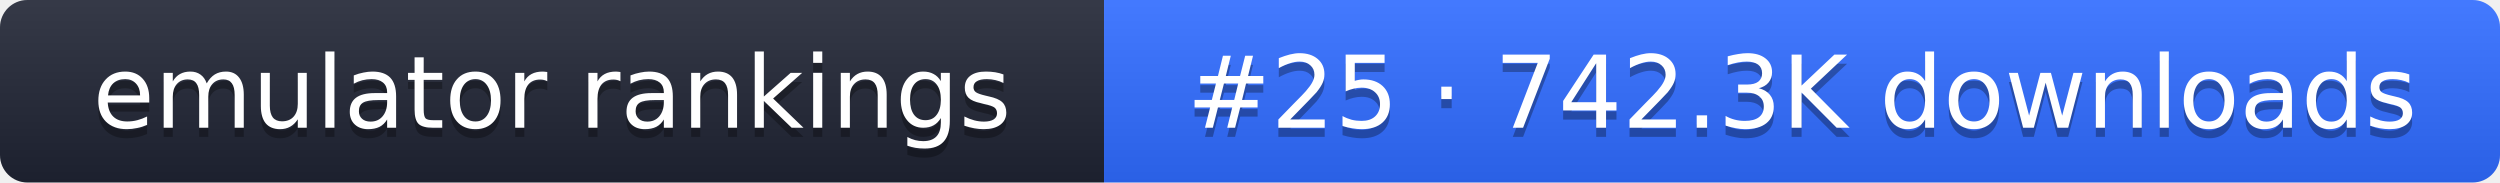
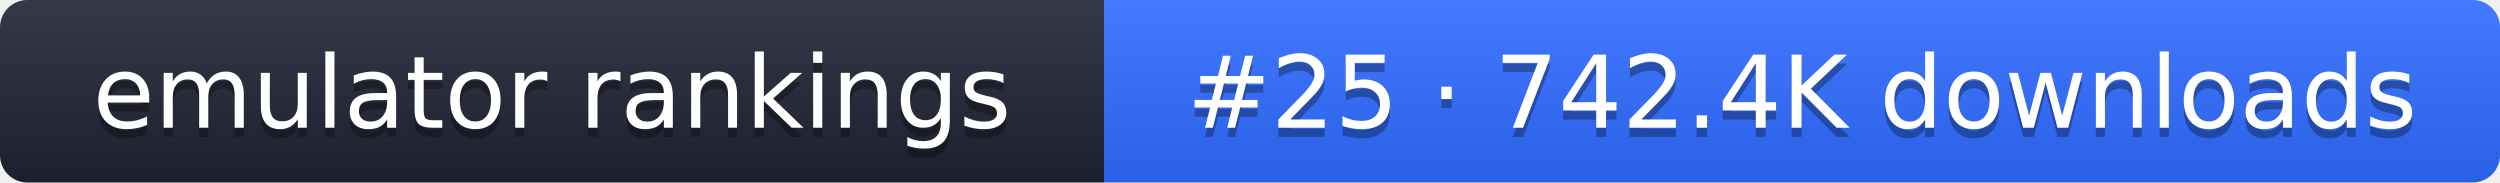
- <svg xmlns="http://www.w3.org/2000/svg" width="274" height="20" role="img" aria-label="emulator rankings: #25 · 742.3K downloads">
+ <svg xmlns="http://www.w3.org/2000/svg" width="274" height="20" role="img" aria-label="emulator rankings: #25 · 742.4K downloads">
  <linearGradient id="g" x2="0" y2="100%">
    <stop offset="0" stop-color="#fff" stop-opacity=".1" />
    <stop offset="1" stop-opacity=".1" />
  </linearGradient>
  <clipPath id="r">
    <rect width="274" height="20" rx="3" fill="#fff" />
  </clipPath>
  <g clip-path="url(#r)">
    <rect width="121" height="20" fill="#1f2433" />
    <rect x="121" width="153" height="20" fill="#2f6bff" />
    <rect width="274" height="20" fill="url(#g)" />
  </g>
  <g fill="#fff" text-anchor="middle" font-family="Verdana,DejaVu Sans,sans-serif" font-size="11">
    <text x="60.5" y="15" fill="#010101" fill-opacity=".3">emulator rankings</text>
    <text x="60.5" y="14">emulator rankings</text>
-     <text x="197.5" y="15" fill="#010101" fill-opacity=".3">#25 · 742.3K downloads</text>
-     <text x="197.5" y="14">#25 · 742.3K downloads</text>
+     <text x="197.5" y="15" fill="#010101" fill-opacity=".3">#25 · 742.4K downloads</text>
+     <text x="197.5" y="14">#25 · 742.4K downloads</text>
  </g>
</svg>
